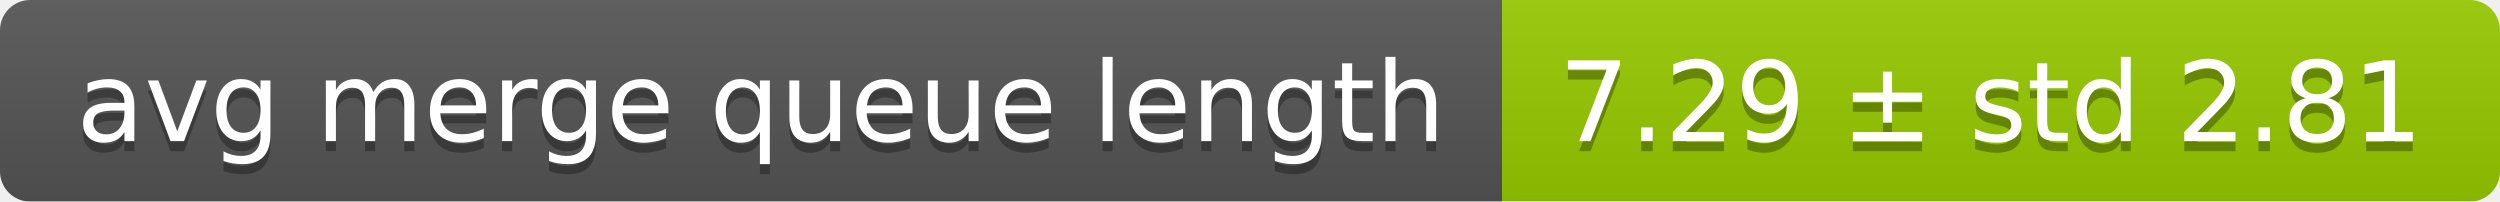
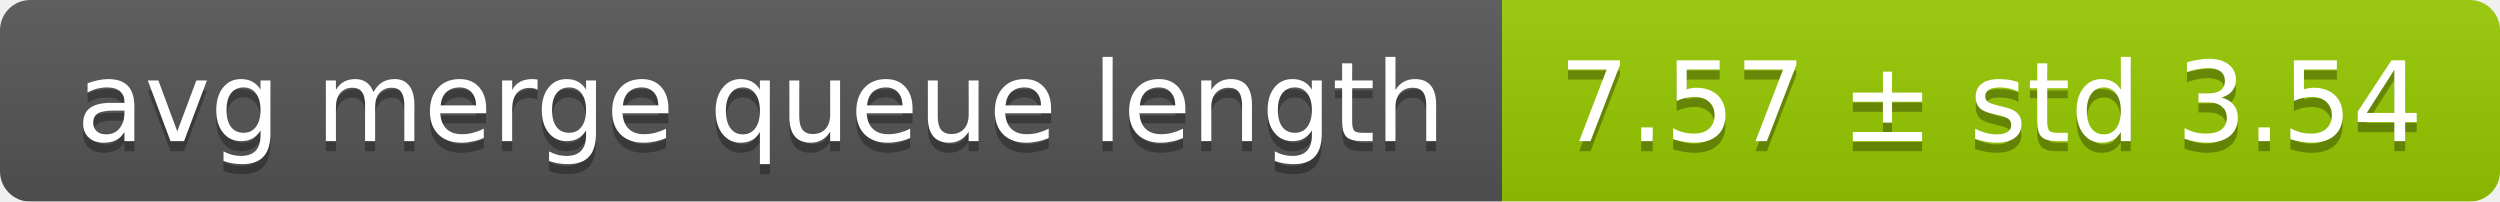
<svg xmlns="http://www.w3.org/2000/svg" width="248" height="20">
  <linearGradient id="smooth" x2="0" y2="100%">
    <stop offset="0" stop-color="#bbb" stop-opacity=".1" />
    <stop offset="1" stop-opacity=".1" />
  </linearGradient>
  <mask id="round">
    <rect width="248" height="20" rx="3" fill="#fff" />
  </mask>
  <g mask="url(#round)">
    <rect width="149" height="20" fill="#555" />
    <rect x="149" width="99" height="20" fill="#97ca00" />
    <rect width="248" height="20" fill="url(#smooth)" />
  </g>
  <g fill="#fff" text-anchor="middle" font-family="DejaVu Sans,Verdana,Geneva,sans-serif" font-size="11">
    <text x="75.5" y="15" fill="#010101" fill-opacity=".3">avg merge queue length</text>
    <text x="75.5" y="14">avg merge queue length</text>
-     <text x="197.5" y="15" fill="#010101" fill-opacity=".3">7.29 ± std 2.81</text>
-     <text x="197.5" y="14">7.29 ± std 2.81</text>
+     <text x="197.5" y="15" fill="#010101" fill-opacity=".3">7.57 ± std 3.54</text>
+     <text x="197.5" y="14">7.57 ± std 3.54</text>
  </g>
</svg>
